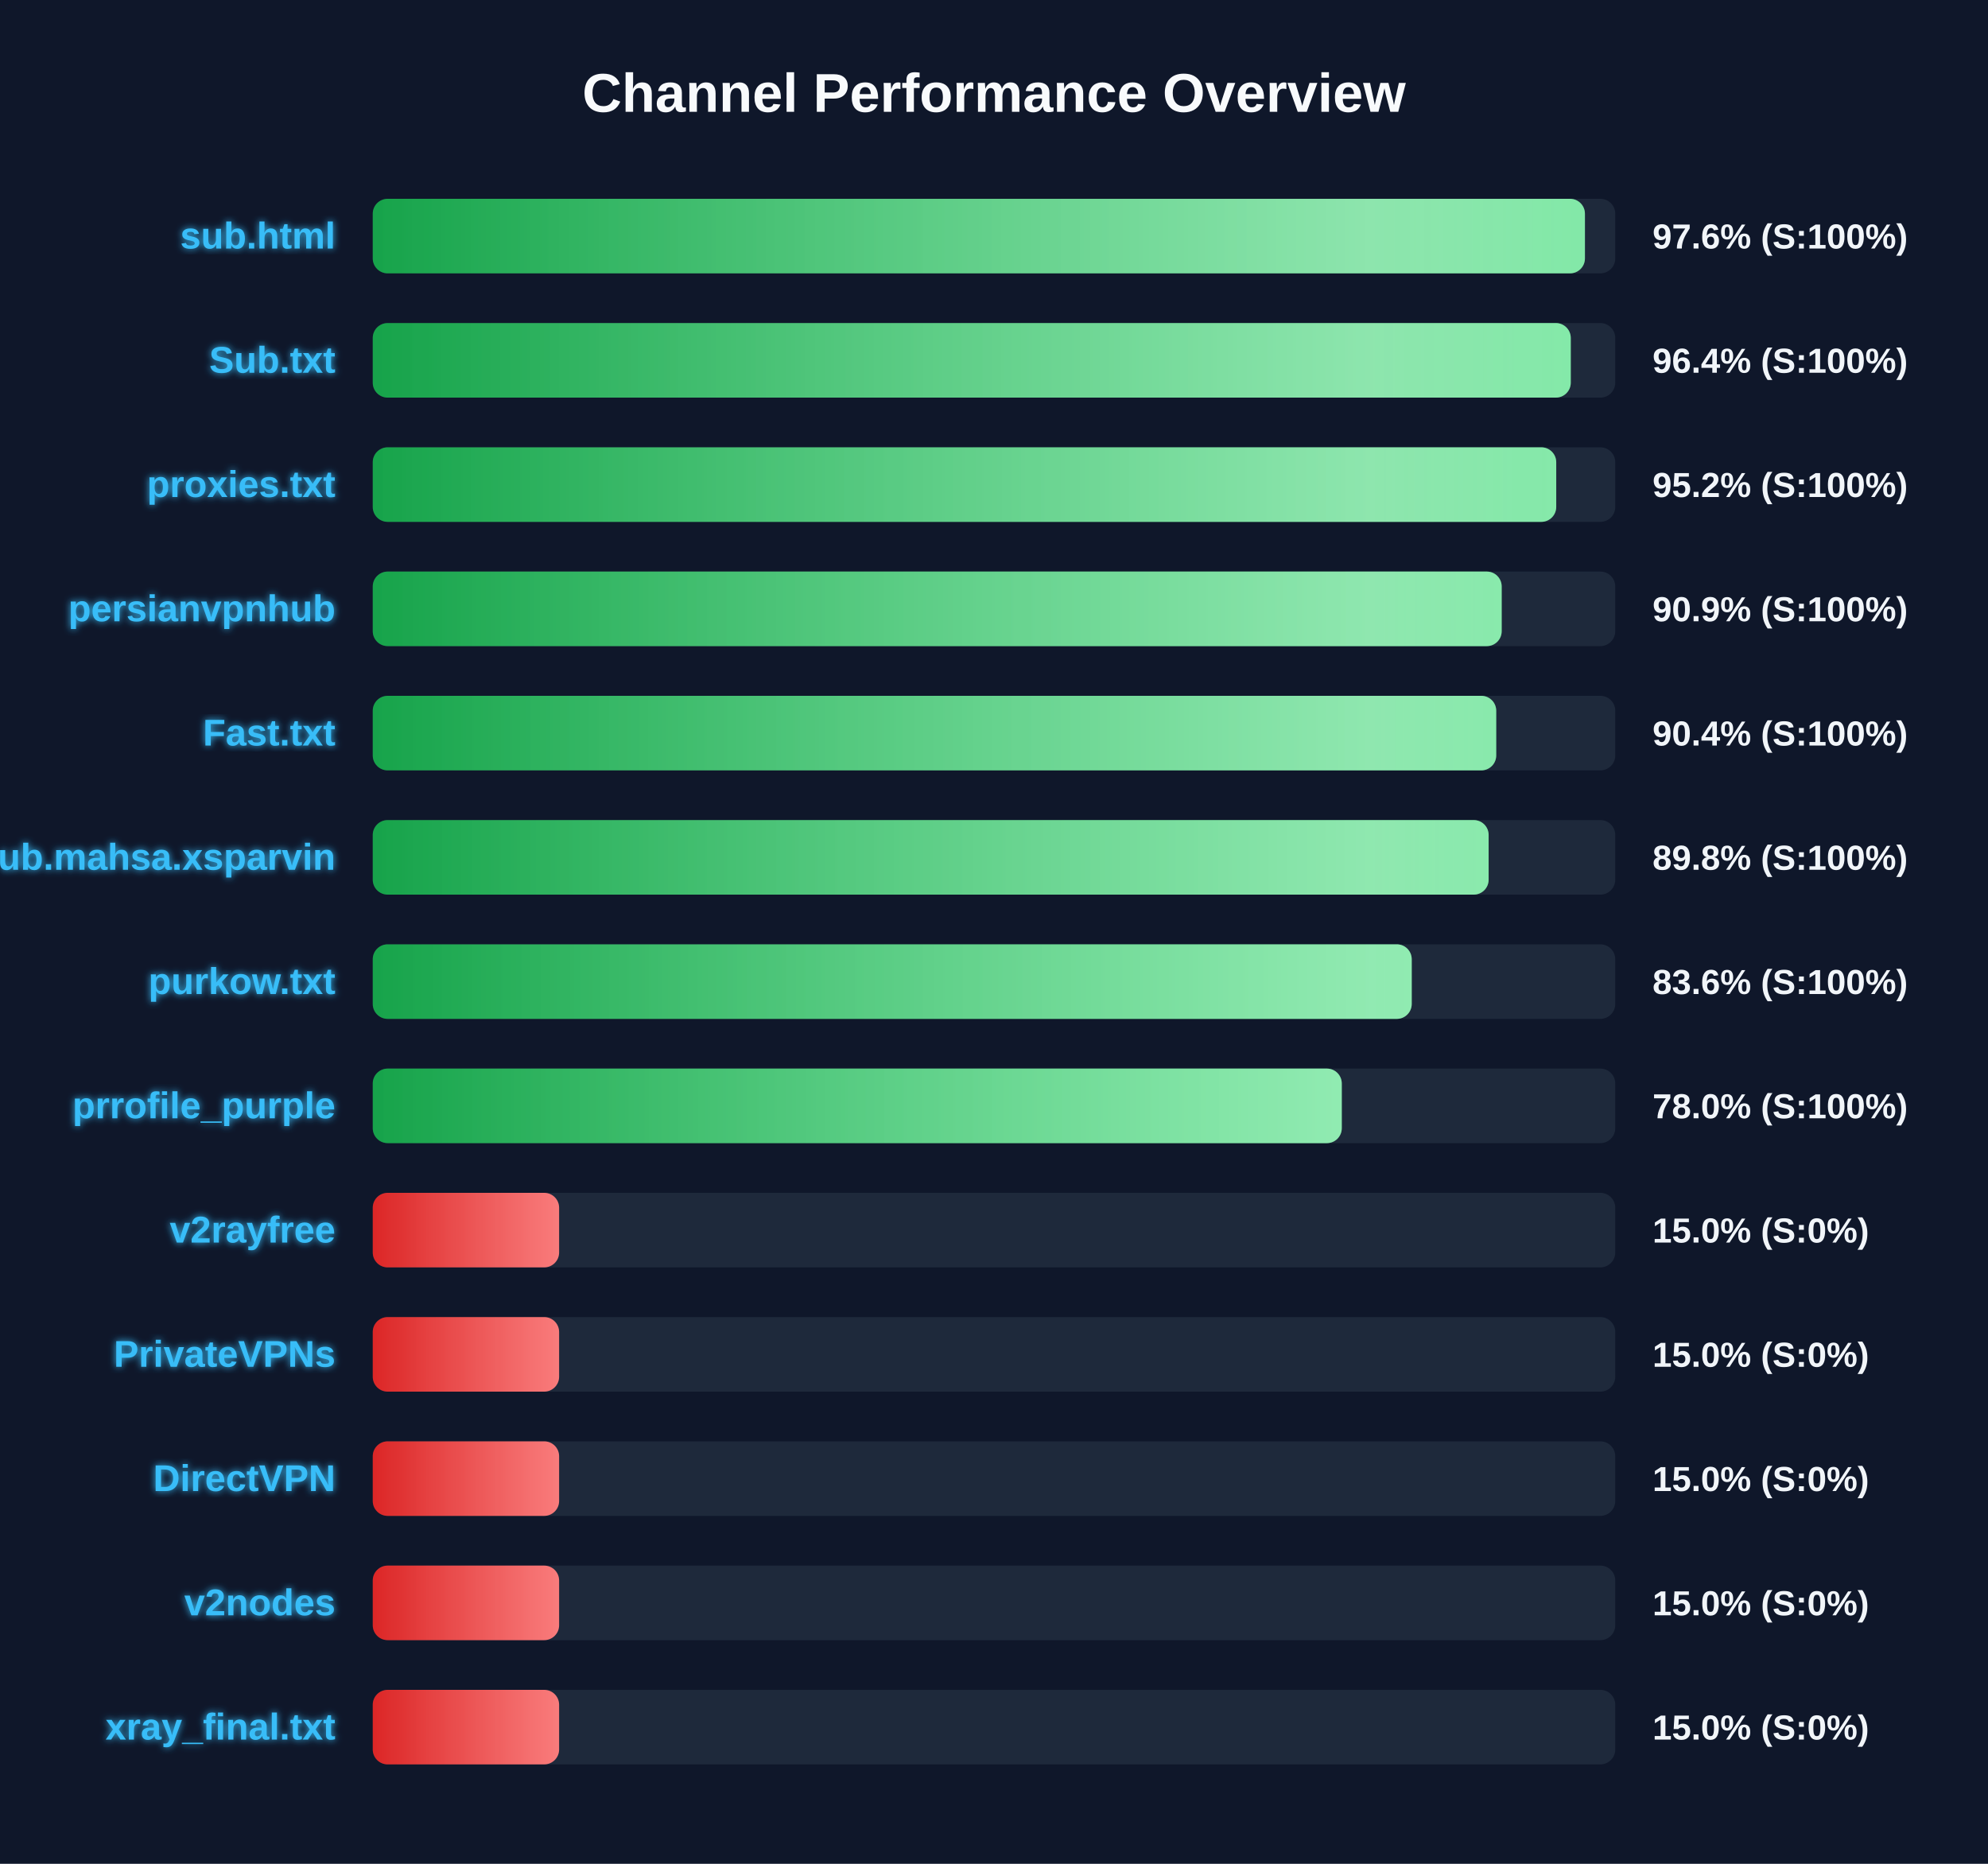
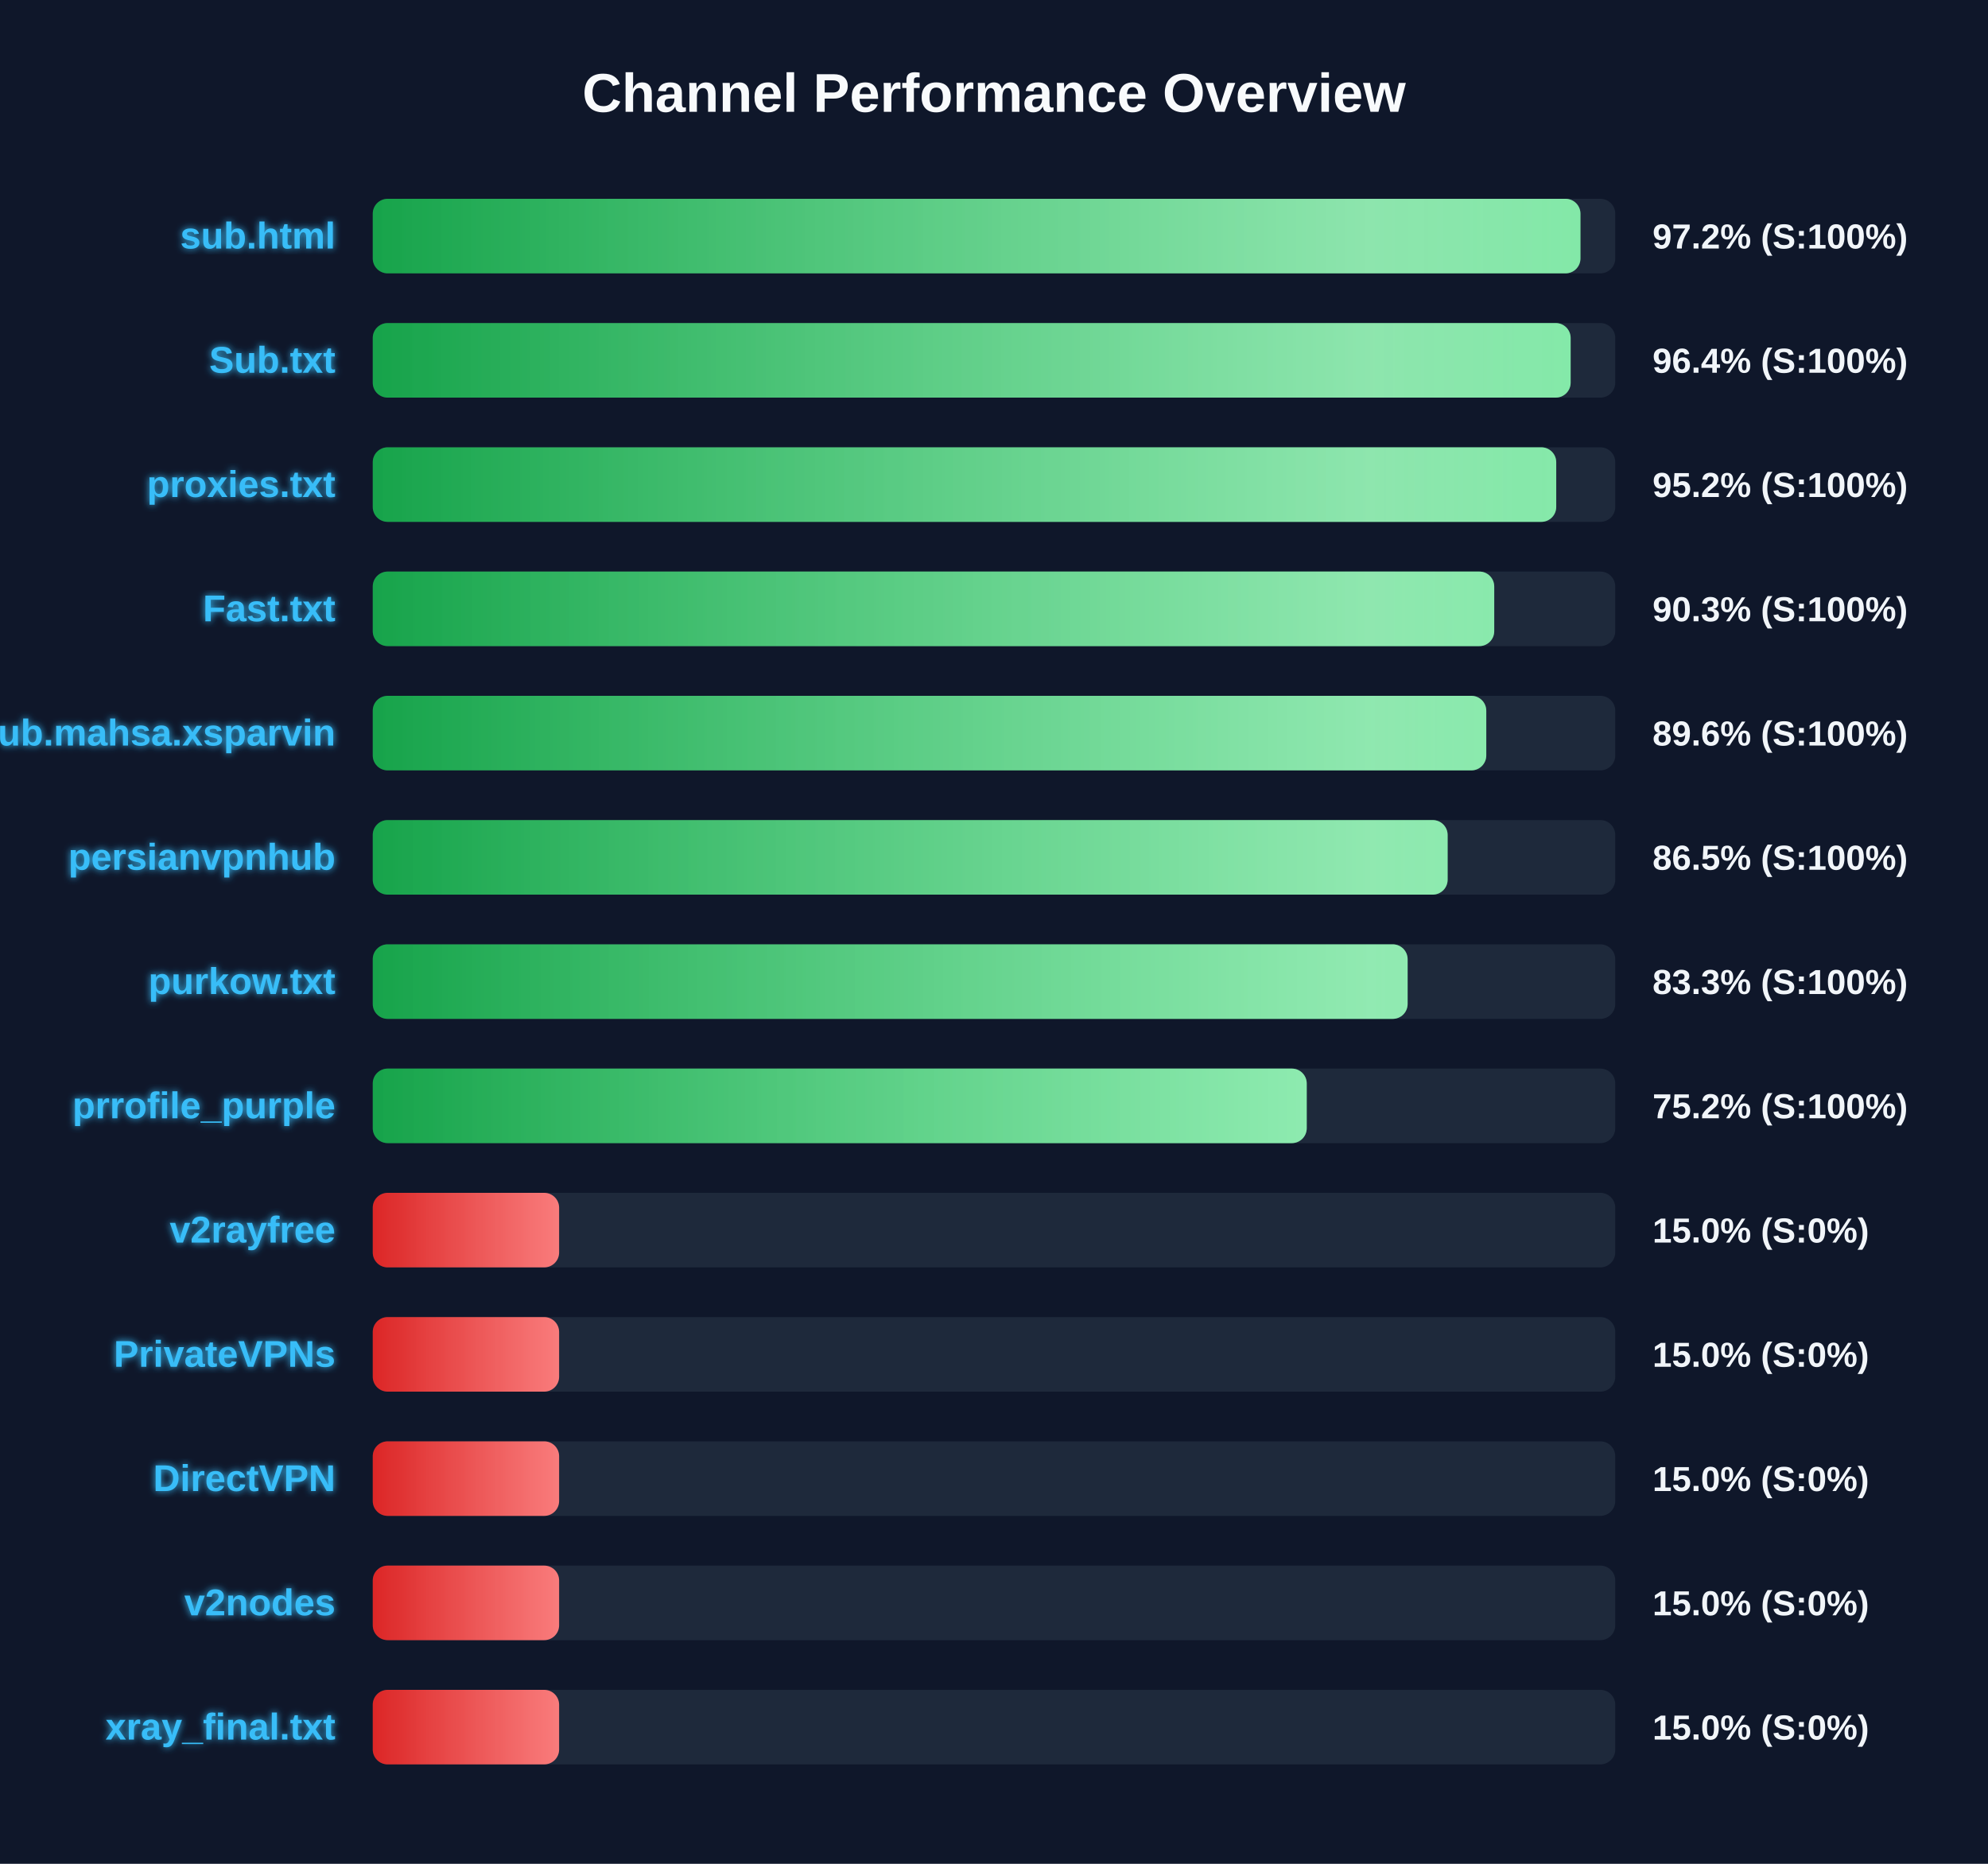
<svg xmlns="http://www.w3.org/2000/svg" width="800" height="750" version="1.1">
  <defs>
    <linearGradient id="grad-green" x1="0%" y1="0%" x2="100%" y2="0%">
      <stop offset="0%" stop-color="#16a34a" />
      <stop offset="100%" stop-color="#4ade80" />
    </linearGradient>
    <linearGradient id="grad-yellow" x1="0%" y1="0%" x2="100%" y2="0%">
      <stop offset="0%" stop-color="#ca8a04" />
      <stop offset="100%" stop-color="#fde047" />
    </linearGradient>
    <linearGradient id="grad-red" x1="0%" y1="0%" x2="100%" y2="0%">
      <stop offset="0%" stop-color="#dc2626" />
      <stop offset="100%" stop-color="#f87171" />
    </linearGradient>
    <linearGradient id="shimmer" x1="0%" y1="0%" x2="100%" y2="0%">
      <stop offset="0%" stop-color="rgba(255,255,255,0)" />
      <stop offset="50%" stop-color="rgba(255,255,255,0.4)" />
      <stop offset="100%" stop-color="rgba(255,255,255,0)" />
    </linearGradient>
    <filter id="glow" x="-20%" y="-20%" width="140%" height="140%">
      <feGaussianBlur stdDeviation="1.5" result="blur" />
      <feComposite in="SourceGraphic" in2="blur" operator="over" />
    </filter>
  </defs>
  <style>
        .bg-rect { fill: #0f172a; }
        .title { font: bold 22px 'Segoe UI', Arial, sans-serif; fill: #f8fafc; }
        .row { font: bold 15px 'Segoe UI', Arial, sans-serif; fill: #38bdf8; filter: url(#glow); }
        .score { font: bold 14px 'Segoe UI', Arial, sans-serif; fill: #f1f5f9; }
        @keyframes shimmer-anim {
            0% { transform: translateX(-100%); }
            100% { transform: translateX(200%); }
        }
        .shimmer-rect {
            animation: shimmer-anim 2.5s infinite linear;
        }
    </style>
  <rect width="100%" height="100%" class="bg-rect" />
  <text x="400" y="45" text-anchor="middle" class="title">Channel Performance Overview</text>
  <rect x="150" y="80" width="500" height="30" fill="#1e293b" rx="6" />
  <clipPath id="clip-0">
-     <rect x="150" y="80" width="487.8" height="30" rx="6" />
+     <rect x="150" y="80" width="486.0" height="30" rx="6" />
  </clipPath>
-   <rect x="150" y="80" width="487.8" height="30" fill="url(#grad-green)" rx="6" />
+   <rect x="150" y="80" width="486.0" height="30" fill="url(#grad-green)" rx="6" />
  <g clip-path="url(#clip-0)">
    <rect x="150" y="80" width="100%" height="30" fill="url(#shimmer)" class="shimmer-rect" />
  </g>
  <text x="135" y="100" text-anchor="end" class="row">sub.html</text>
-   <text x="665" y="100" text-anchor="start" class="score">97.6% (S:100%)</text>
+   <text x="665" y="100" text-anchor="start" class="score">97.2% (S:100%)</text>
  <rect x="150" y="130" width="500" height="30" fill="#1e293b" rx="6" />
  <clipPath id="clip-1">
-     <rect x="150" y="130" width="482.1" height="30" rx="6" />
+     <rect x="150" y="130" width="482.05" height="30" rx="6" />
  </clipPath>
-   <rect x="150" y="130" width="482.1" height="30" fill="url(#grad-green)" rx="6" />
+   <rect x="150" y="130" width="482.05" height="30" fill="url(#grad-green)" rx="6" />
  <g clip-path="url(#clip-1)">
    <rect x="150" y="130" width="100%" height="30" fill="url(#shimmer)" class="shimmer-rect" />
  </g>
  <text x="135" y="150" text-anchor="end" class="row">Sub.txt</text>
  <text x="665" y="150" text-anchor="start" class="score">96.4% (S:100%)</text>
  <rect x="150" y="180" width="500" height="30" fill="#1e293b" rx="6" />
  <clipPath id="clip-2">
    <rect x="150" y="180" width="476.25" height="30" rx="6" />
  </clipPath>
  <rect x="150" y="180" width="476.25" height="30" fill="url(#grad-green)" rx="6" />
  <g clip-path="url(#clip-2)">
    <rect x="150" y="180" width="100%" height="30" fill="url(#shimmer)" class="shimmer-rect" />
  </g>
  <text x="135" y="200" text-anchor="end" class="row">proxies.txt</text>
  <text x="665" y="200" text-anchor="start" class="score">95.2% (S:100%)</text>
  <rect x="150" y="230" width="500" height="30" fill="#1e293b" rx="6" />
  <clipPath id="clip-3">
-     <rect x="150" y="230" width="454.3" height="30" rx="6" />
+     <rect x="150" y="230" width="451.3" height="30" rx="6" />
  </clipPath>
-   <rect x="150" y="230" width="454.3" height="30" fill="url(#grad-green)" rx="6" />
+   <rect x="150" y="230" width="451.3" height="30" fill="url(#grad-green)" rx="6" />
  <g clip-path="url(#clip-3)">
    <rect x="150" y="230" width="100%" height="30" fill="url(#shimmer)" class="shimmer-rect" />
  </g>
-   <text x="135" y="250" text-anchor="end" class="row">persianvpnhub</text>
-   <text x="665" y="250" text-anchor="start" class="score">90.9% (S:100%)</text>
+   <text x="135" y="250" text-anchor="end" class="row">Fast.txt</text>
+   <text x="665" y="250" text-anchor="start" class="score">90.3% (S:100%)</text>
  <rect x="150" y="280" width="500" height="30" fill="#1e293b" rx="6" />
  <clipPath id="clip-4">
-     <rect x="150" y="280" width="452.1" height="30" rx="6" />
+     <rect x="150" y="280" width="448.1" height="30" rx="6" />
  </clipPath>
-   <rect x="150" y="280" width="452.1" height="30" fill="url(#grad-green)" rx="6" />
+   <rect x="150" y="280" width="448.1" height="30" fill="url(#grad-green)" rx="6" />
  <g clip-path="url(#clip-4)">
    <rect x="150" y="280" width="100%" height="30" fill="url(#shimmer)" class="shimmer-rect" />
  </g>
-   <text x="135" y="300" text-anchor="end" class="row">Fast.txt</text>
-   <text x="665" y="300" text-anchor="start" class="score">90.4% (S:100%)</text>
+   <text x="135" y="300" text-anchor="end" class="row">Sub.mahsa.xsparvin</text>
+   <text x="665" y="300" text-anchor="start" class="score">89.6% (S:100%)</text>
  <rect x="150" y="330" width="500" height="30" fill="#1e293b" rx="6" />
  <clipPath id="clip-5">
-     <rect x="150" y="330" width="449.05" height="30" rx="6" />
+     <rect x="150" y="330" width="432.55" height="30" rx="6" />
  </clipPath>
-   <rect x="150" y="330" width="449.05" height="30" fill="url(#grad-green)" rx="6" />
+   <rect x="150" y="330" width="432.55" height="30" fill="url(#grad-green)" rx="6" />
  <g clip-path="url(#clip-5)">
    <rect x="150" y="330" width="100%" height="30" fill="url(#shimmer)" class="shimmer-rect" />
  </g>
-   <text x="135" y="350" text-anchor="end" class="row">Sub.mahsa.xsparvin</text>
-   <text x="665" y="350" text-anchor="start" class="score">89.8% (S:100%)</text>
+   <text x="135" y="350" text-anchor="end" class="row">persianvpnhub</text>
+   <text x="665" y="350" text-anchor="start" class="score">86.5% (S:100%)</text>
  <rect x="150" y="380" width="500" height="30" fill="#1e293b" rx="6" />
  <clipPath id="clip-6">
-     <rect x="150" y="380" width="418.1" height="30" rx="6" />
+     <rect x="150" y="380" width="416.45" height="30" rx="6" />
  </clipPath>
-   <rect x="150" y="380" width="418.1" height="30" fill="url(#grad-green)" rx="6" />
+   <rect x="150" y="380" width="416.45" height="30" fill="url(#grad-green)" rx="6" />
  <g clip-path="url(#clip-6)">
    <rect x="150" y="380" width="100%" height="30" fill="url(#shimmer)" class="shimmer-rect" />
  </g>
  <text x="135" y="400" text-anchor="end" class="row">purkow.txt</text>
-   <text x="665" y="400" text-anchor="start" class="score">83.6% (S:100%)</text>
+   <text x="665" y="400" text-anchor="start" class="score">83.3% (S:100%)</text>
  <rect x="150" y="430" width="500" height="30" fill="#1e293b" rx="6" />
  <clipPath id="clip-7">
-     <rect x="150" y="430" width="389.95" height="30" rx="6" />
+     <rect x="150" y="430" width="375.85" height="30" rx="6" />
  </clipPath>
-   <rect x="150" y="430" width="389.95" height="30" fill="url(#grad-green)" rx="6" />
+   <rect x="150" y="430" width="375.85" height="30" fill="url(#grad-green)" rx="6" />
  <g clip-path="url(#clip-7)">
    <rect x="150" y="430" width="100%" height="30" fill="url(#shimmer)" class="shimmer-rect" />
  </g>
  <text x="135" y="450" text-anchor="end" class="row">prrofile_purple</text>
-   <text x="665" y="450" text-anchor="start" class="score">78.0% (S:100%)</text>
+   <text x="665" y="450" text-anchor="start" class="score">75.2% (S:100%)</text>
  <rect x="150" y="480" width="500" height="30" fill="#1e293b" rx="6" />
  <clipPath id="clip-8">
    <rect x="150" y="480" width="75.0" height="30" rx="6" />
  </clipPath>
  <rect x="150" y="480" width="75.0" height="30" fill="url(#grad-red)" rx="6" />
  <g clip-path="url(#clip-8)">
    <rect x="150" y="480" width="100%" height="30" fill="url(#shimmer)" class="shimmer-rect" />
  </g>
  <text x="135" y="500" text-anchor="end" class="row">v2rayfree</text>
  <text x="665" y="500" text-anchor="start" class="score">15.0% (S:0%)</text>
  <rect x="150" y="530" width="500" height="30" fill="#1e293b" rx="6" />
  <clipPath id="clip-9">
    <rect x="150" y="530" width="75.0" height="30" rx="6" />
  </clipPath>
  <rect x="150" y="530" width="75.0" height="30" fill="url(#grad-red)" rx="6" />
  <g clip-path="url(#clip-9)">
    <rect x="150" y="530" width="100%" height="30" fill="url(#shimmer)" class="shimmer-rect" />
  </g>
  <text x="135" y="550" text-anchor="end" class="row">PrivateVPNs</text>
  <text x="665" y="550" text-anchor="start" class="score">15.0% (S:0%)</text>
  <rect x="150" y="580" width="500" height="30" fill="#1e293b" rx="6" />
  <clipPath id="clip-10">
    <rect x="150" y="580" width="75.0" height="30" rx="6" />
  </clipPath>
  <rect x="150" y="580" width="75.0" height="30" fill="url(#grad-red)" rx="6" />
  <g clip-path="url(#clip-10)">
    <rect x="150" y="580" width="100%" height="30" fill="url(#shimmer)" class="shimmer-rect" />
  </g>
  <text x="135" y="600" text-anchor="end" class="row">DirectVPN</text>
  <text x="665" y="600" text-anchor="start" class="score">15.0% (S:0%)</text>
  <rect x="150" y="630" width="500" height="30" fill="#1e293b" rx="6" />
  <clipPath id="clip-11">
    <rect x="150" y="630" width="75.0" height="30" rx="6" />
  </clipPath>
  <rect x="150" y="630" width="75.0" height="30" fill="url(#grad-red)" rx="6" />
  <g clip-path="url(#clip-11)">
    <rect x="150" y="630" width="100%" height="30" fill="url(#shimmer)" class="shimmer-rect" />
  </g>
  <text x="135" y="650" text-anchor="end" class="row">v2nodes</text>
  <text x="665" y="650" text-anchor="start" class="score">15.0% (S:0%)</text>
  <rect x="150" y="680" width="500" height="30" fill="#1e293b" rx="6" />
  <clipPath id="clip-12">
    <rect x="150" y="680" width="75.0" height="30" rx="6" />
  </clipPath>
  <rect x="150" y="680" width="75.0" height="30" fill="url(#grad-red)" rx="6" />
  <g clip-path="url(#clip-12)">
    <rect x="150" y="680" width="100%" height="30" fill="url(#shimmer)" class="shimmer-rect" />
  </g>
  <text x="135" y="700" text-anchor="end" class="row">xray_final.txt</text>
  <text x="665" y="700" text-anchor="start" class="score">15.0% (S:0%)</text>
</svg>
